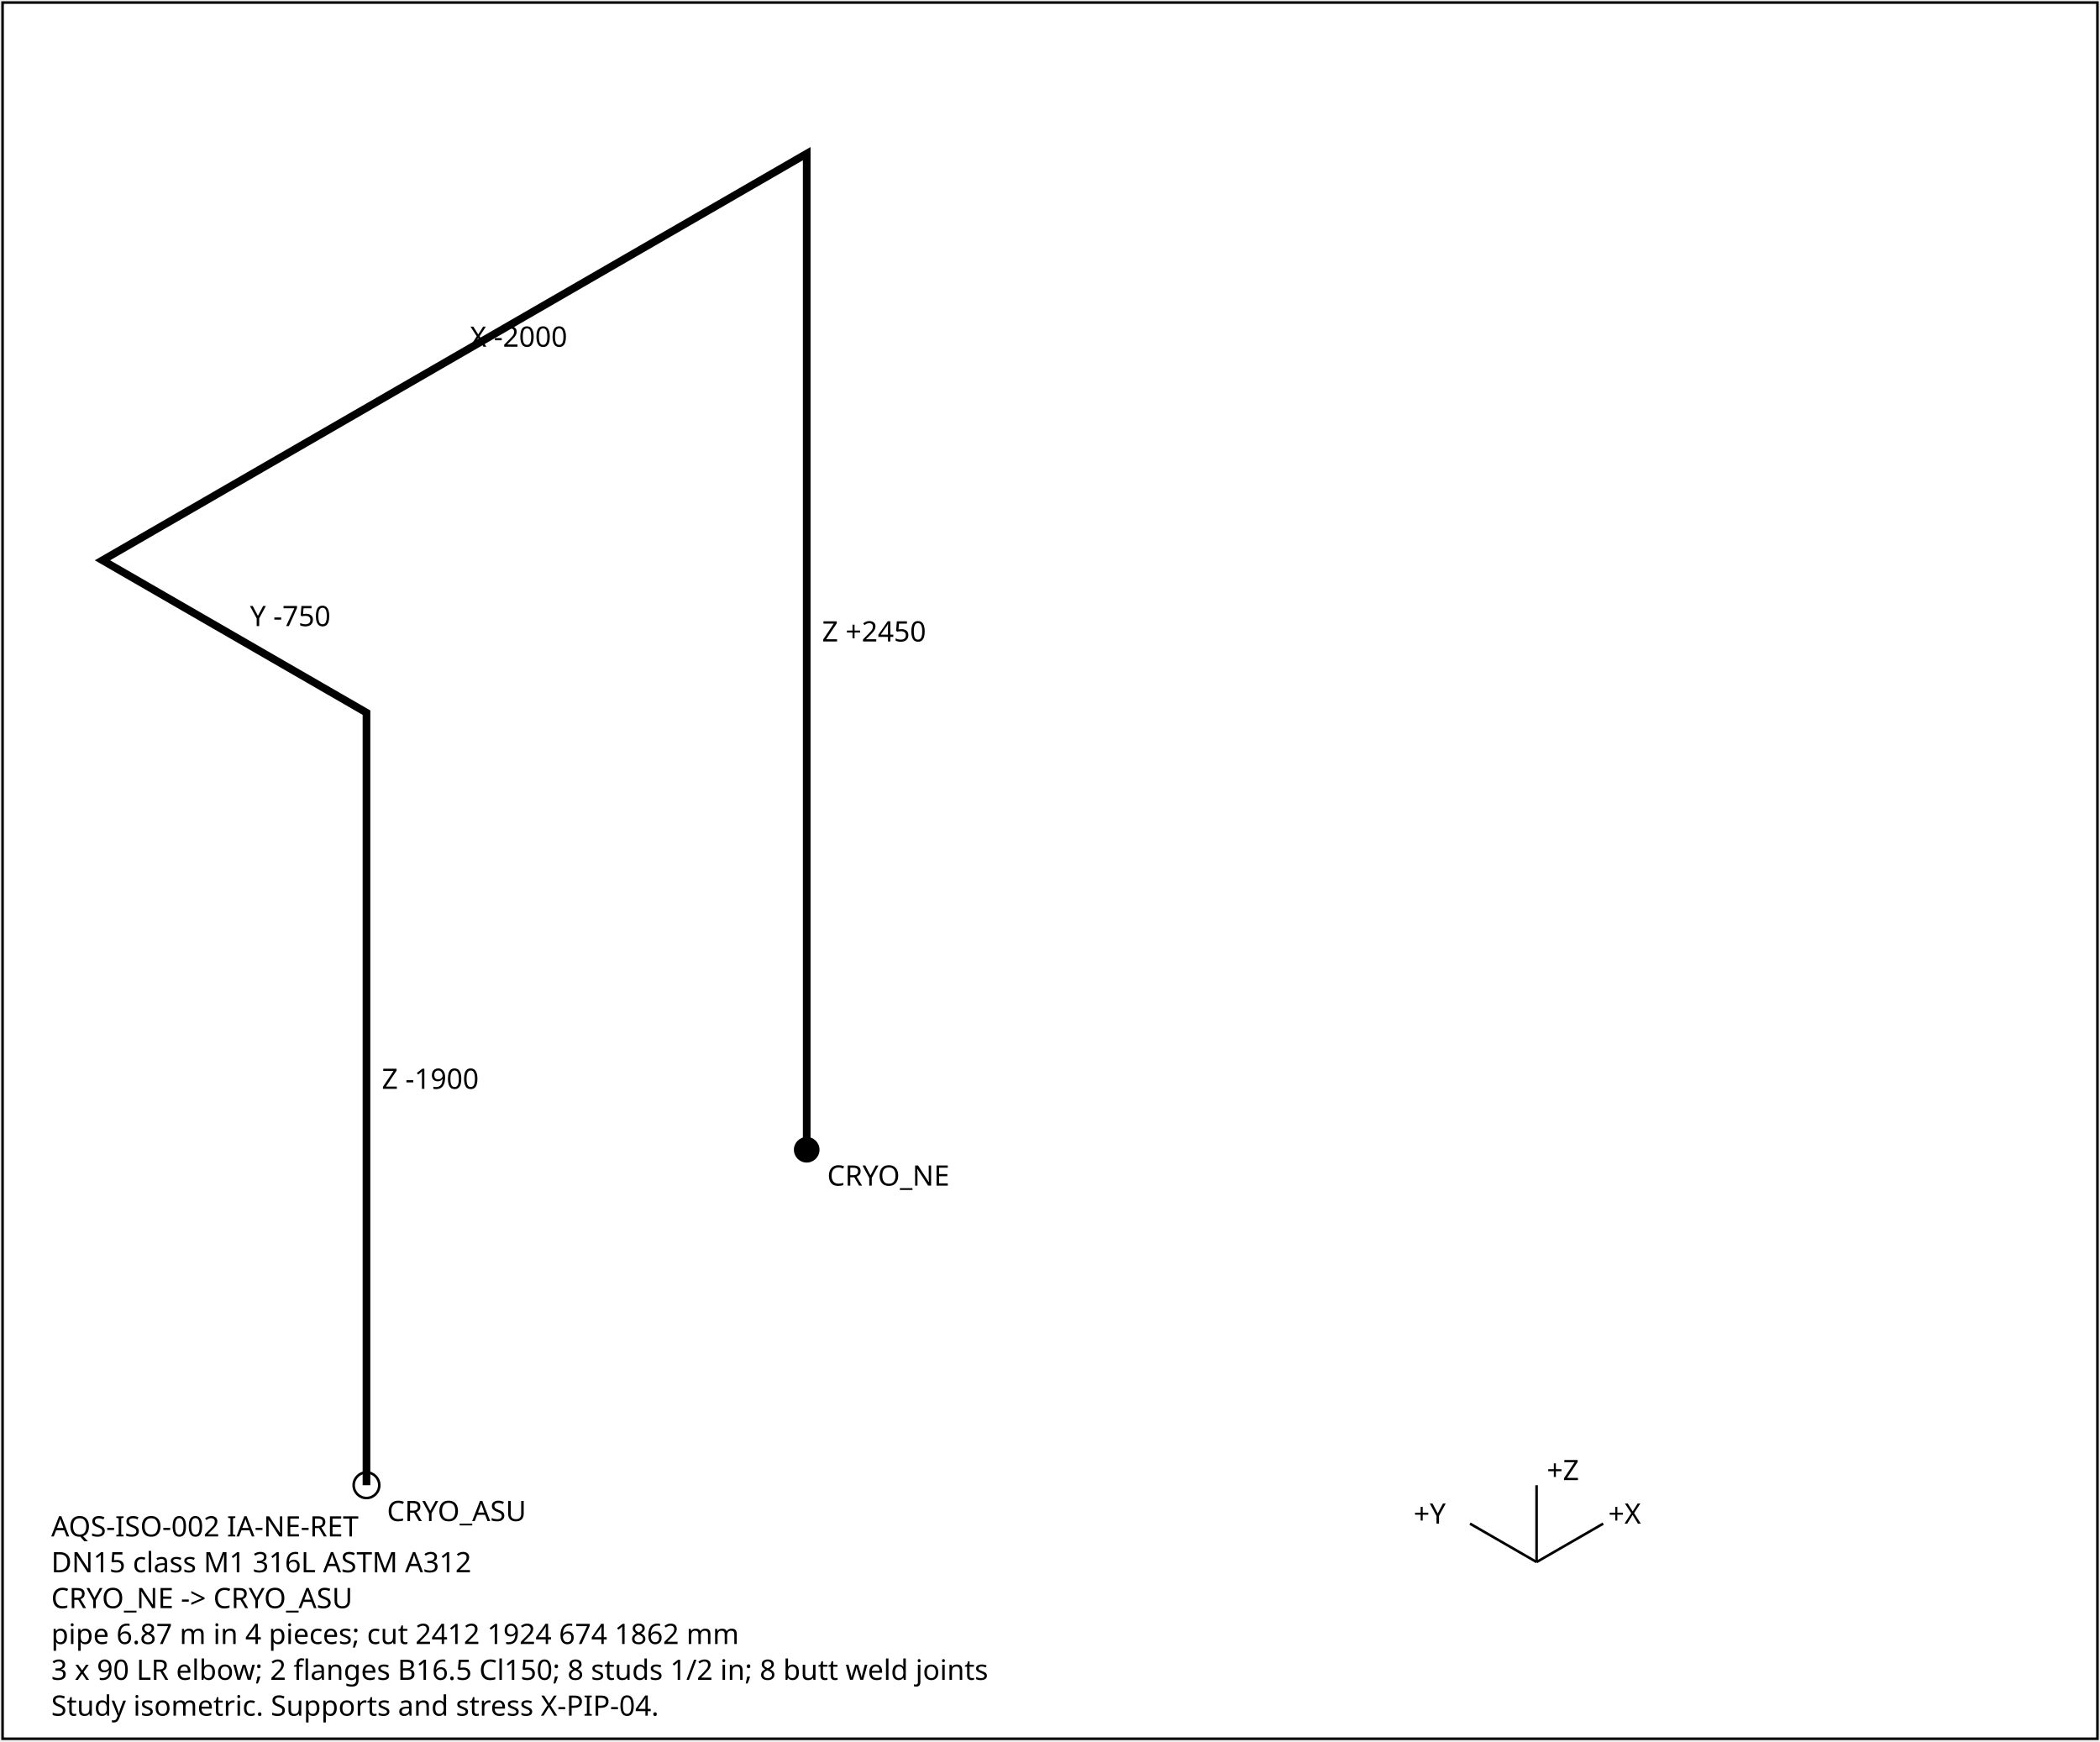
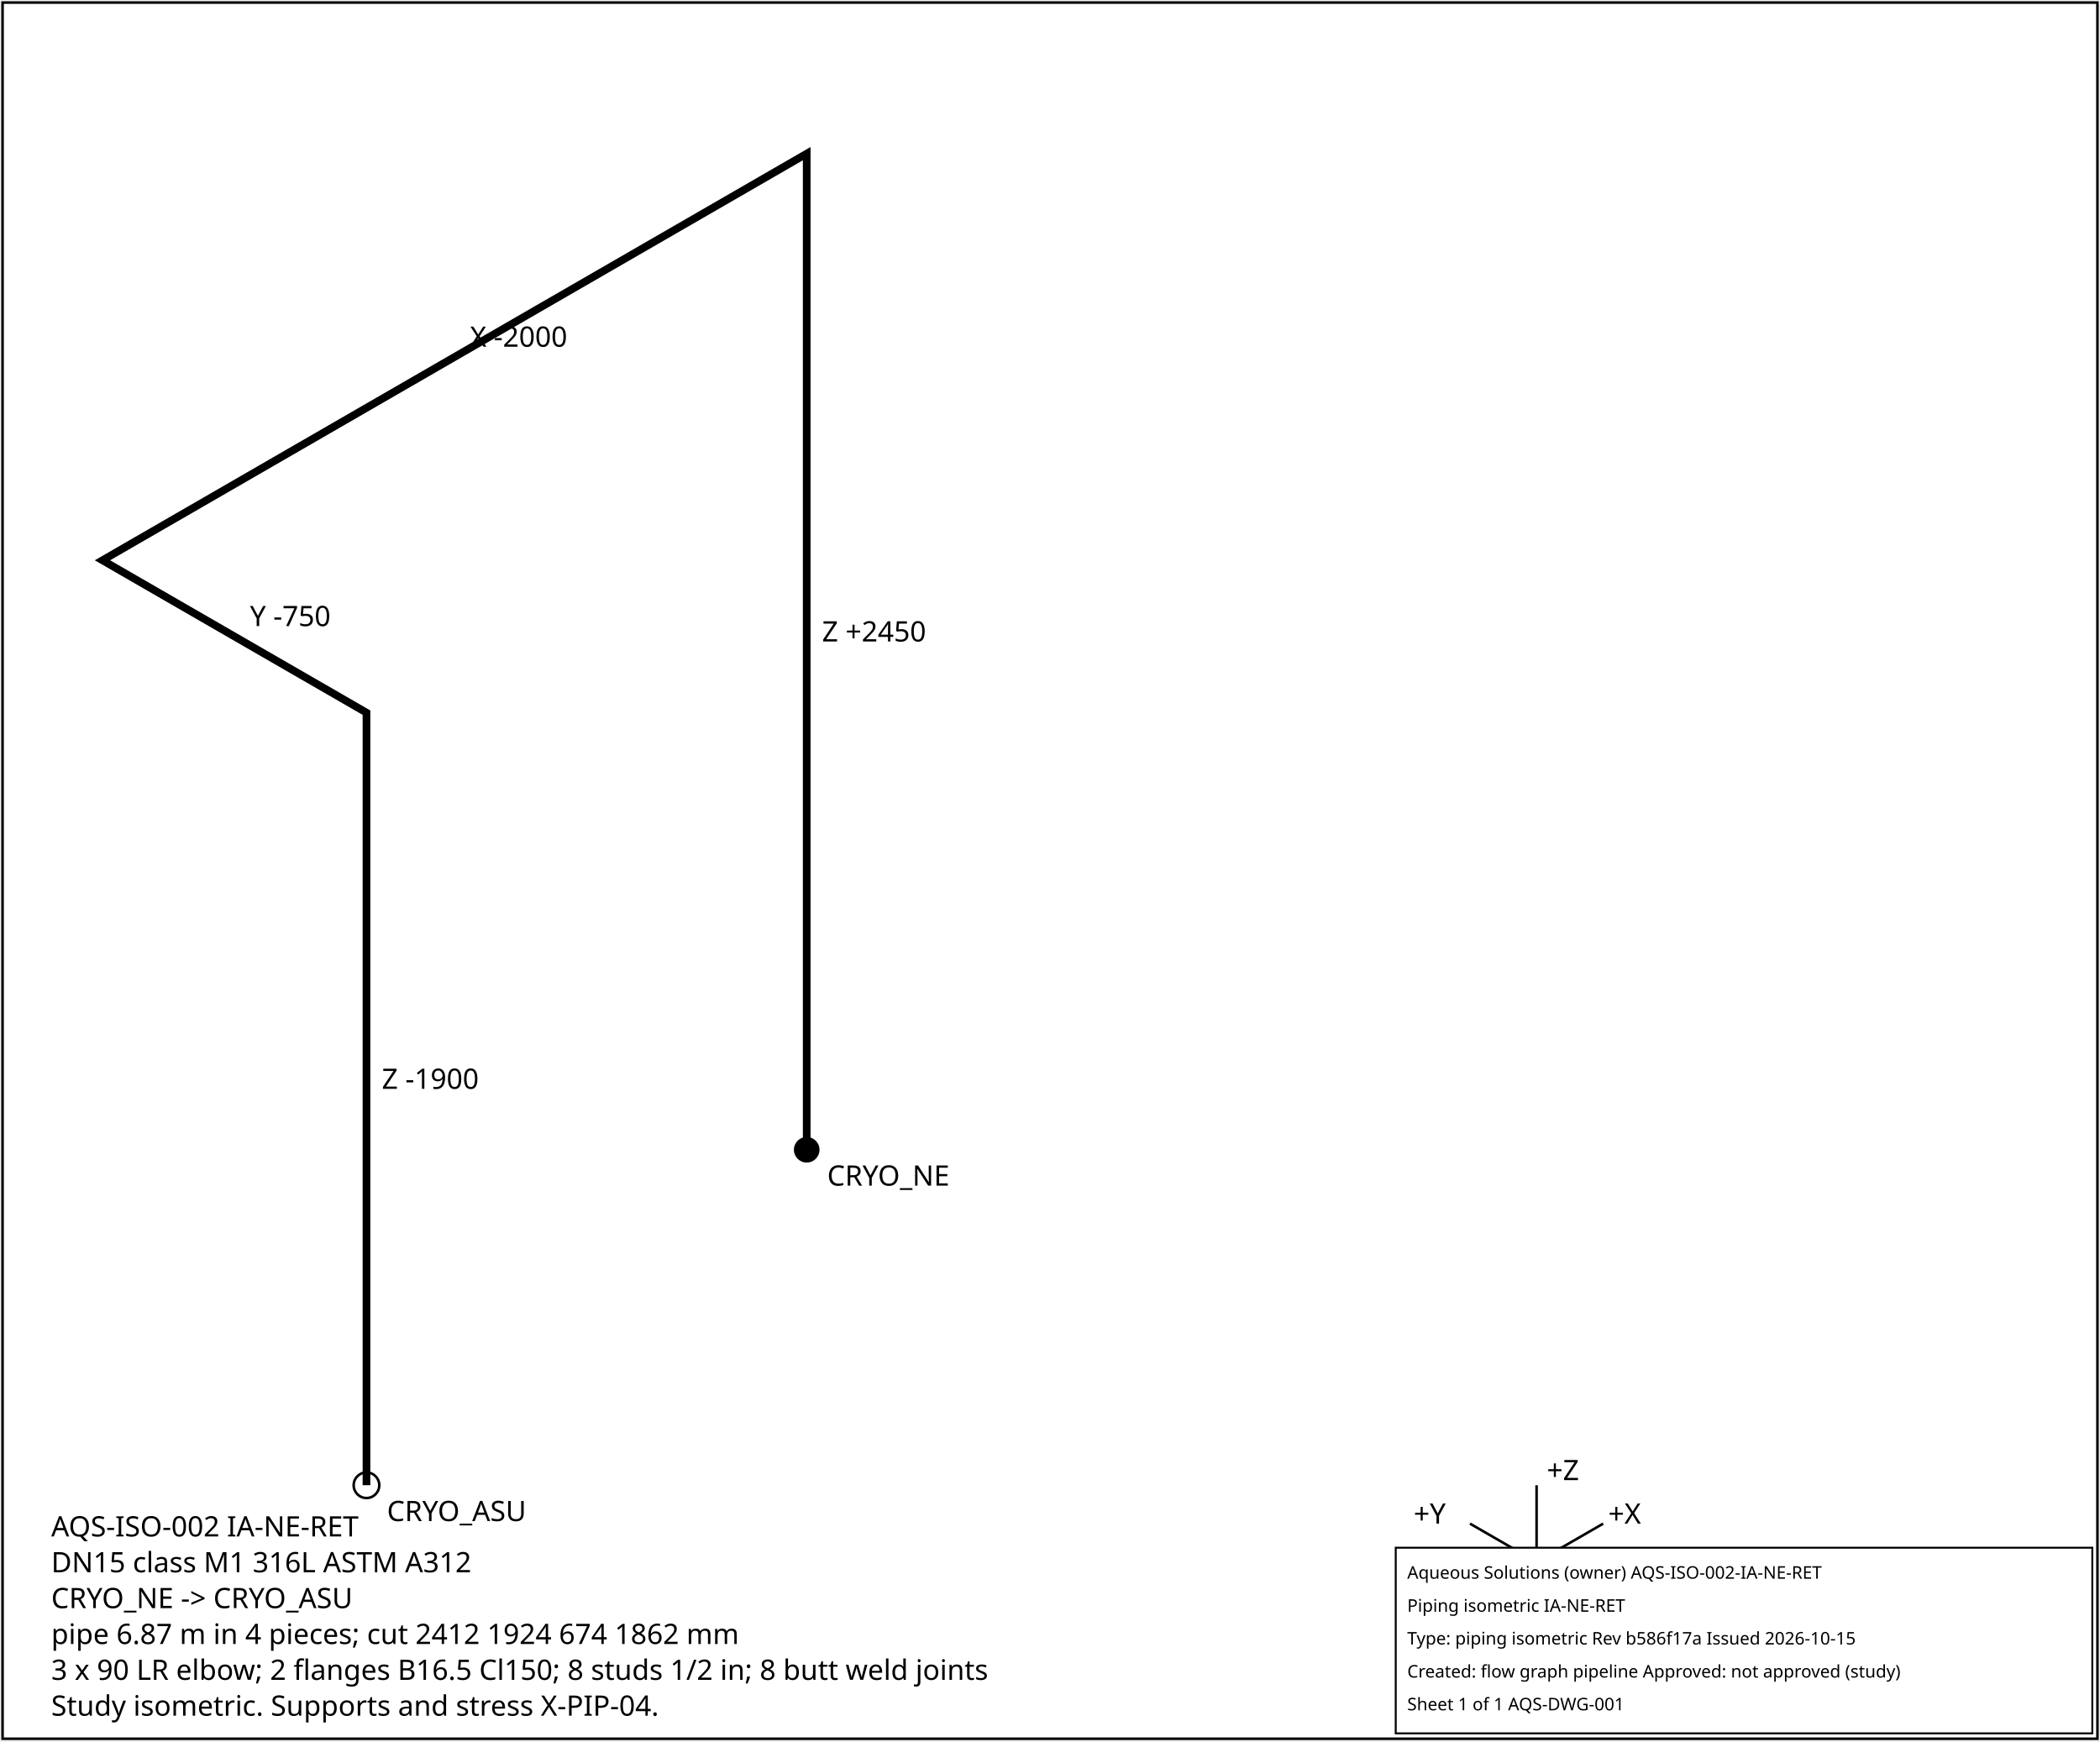
<svg xmlns="http://www.w3.org/2000/svg" width="820" height="680" font-family="sans-serif" font-size="11">
  <rect x="1" y="1" width="818" height="678" fill="white" stroke="black" />
  <polyline points="315.0,449.0 315.0,60.0 40.0,218.8 143.1,278.3 143.1,580.0" fill="none" stroke="black" stroke-width="3" />
  <text x="321.0" y="250.5">Z +2450</text>
  <text x="183.5" y="135.4">X -2000</text>
  <text x="97.6" y="244.5">Y -750</text>
  <text x="149.1" y="425.2">Z -1900</text>
  <circle cx="315.0" cy="449.0" r="5" fill="black" />
  <text x="323.0" y="463.0">CRYO_NE</text>
  <circle cx="143.1" cy="580.0" r="5" fill="none" stroke="black" />
  <text x="151.1" y="594.0">CRYO_ASU</text>
  <g transform="translate(600,610)">
    <line x1="0" y1="0" x2="26" y2="-15" stroke="black" />
    <text x="28" y="-15">+X</text>
    <line x1="0" y1="0" x2="-26" y2="-15" stroke="black" />
    <text x="-48" y="-15">+Y</text>
    <line x1="0" y1="0" x2="0" y2="-30" stroke="black" />
    <text x="4" y="-32">+Z</text>
  </g>
  <text x="20" y="600">AQS-ISO-002  IA-NE-RET</text>
  <text x="20" y="614">DN15  class M1  316L ASTM A312</text>
  <text x="20" y="628">CRYO_NE -&gt; CRYO_ASU</text>
  <text x="20" y="642">pipe 6.87 m in 4 pieces; cut 2412 1924 674 1862 mm</text>
  <text x="20" y="656">3 x 90 LR elbow; 2 flanges B16.5 Cl150; 8 studs 1/2 in; 8 butt weld joints</text>
  <text x="20" y="670">Study isometric. Supports and stress X-PIP-04.</text>
+   <g id="aqs-title-block">
+     <rect x="545.0" y="604.4" width="272.0" height="72.5" fill="white" stroke="black" stroke-width="0.76" />
+     <text x="549.5" y="616.5" font-family="sans-serif" font-size="6.8">Aqueous Solutions (owner)   AQS-ISO-002-IA-NE-RET</text>
+     <text x="549.5" y="629.4" font-family="sans-serif" font-size="6.8">Piping isometric IA-NE-RET</text>
+     <text x="549.5" y="642.2" font-family="sans-serif" font-size="6.8">Type: piping isometric   Rev b586f17a   Issued 2026-10-15</text>
+     <text x="549.5" y="655.1" font-family="sans-serif" font-size="6.8">Created: flow graph pipeline   Approved: not approved (study)</text>
+     <text x="549.5" y="667.9" font-family="sans-serif" font-size="6.8">Sheet 1 of 1   AQS-DWG-001</text>
+   </g>
</svg>
